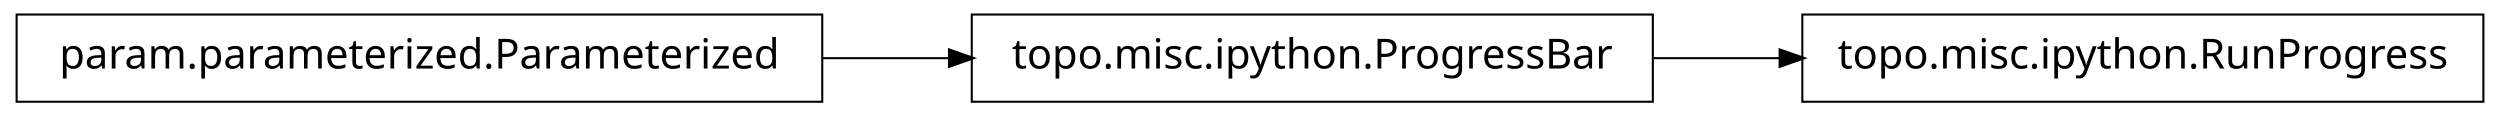
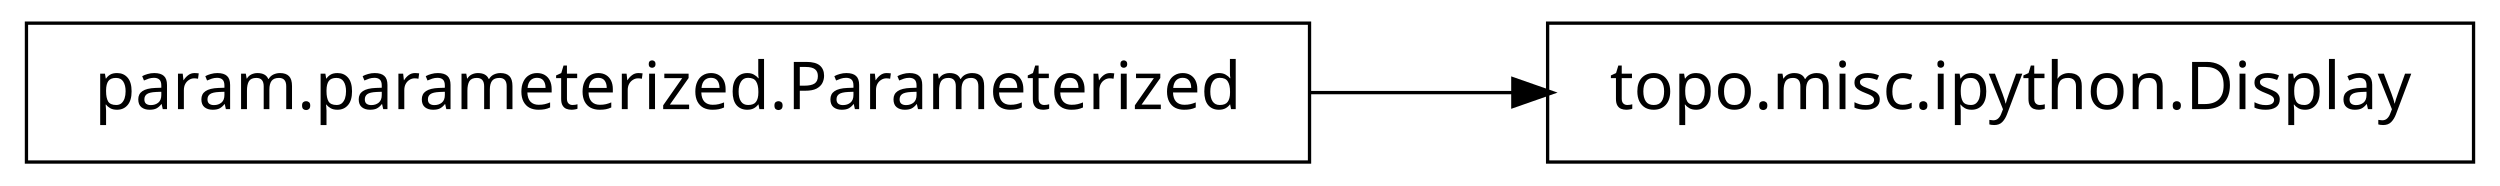
- <svg xmlns="http://www.w3.org/2000/svg" width="602pt" height="28pt" viewBox="0.00 0.00 602.00 28.00">
+ <svg xmlns="http://www.w3.org/2000/svg" width="378pt" height="28pt" viewBox="0.00 0.00 378.00 28.00">
  <g id="graph1" class="graph" transform="scale(1 1) rotate(0) translate(4 24)">
-     <polygon fill="white" stroke="white" points="-4,5 -4,-24 599,-24 599,5 -4,5" />
+     <polygon fill="white" stroke="white" points="-4,5 -4,-24 375,-24 375,5 -4,5" />
    <g id="node1" class="node">
      <polygon fill="none" stroke="black" stroke-width="0.5" points="194,-20.5 5.68434e-14,-20.5 0,0.5 194,0.5 194,-20.5" />
      <text text-anchor="middle" x="97" y="-7.5" font-family="Vera" font-size="10.00">param.parameterized.Parameterized</text>
    </g>
-     <g id="node3" class="node">
-       <polygon fill="none" stroke="black" stroke-width="0.5" points="394,-20.5 230,-20.5 230,0.5 394,0.5 394,-20.5" />
-       <text text-anchor="middle" x="312" y="-7.5" font-family="Vera" font-size="10.00">topo.misc.ipython.ProgressBar</text>
-     </g>
-     <g id="edge4" class="edge">
-       <path fill="none" stroke="black" stroke-width="0.5" d="M194.121,-10C204.261,-10 214.525,-10 224.548,-10" />
-       <polygon fill="black" stroke="black" points="224.766,-11.75 229.766,-10 224.766,-8.25 224.766,-11.75" />
-     </g>
    <g id="node2" class="node">
-       <polygon fill="none" stroke="black" stroke-width="0.5" points="594,-20.5 430,-20.5 430,0.5 594,0.5 594,-20.5" />
-       <text text-anchor="middle" x="512" y="-7.5" font-family="Vera" font-size="10.00">topo.misc.ipython.RunProgress</text>
+       <polygon fill="none" stroke="black" stroke-width="0.5" points="370,-20.5 230,-20.5 230,0.5 370,0.5 370,-20.5" />
+       <text text-anchor="middle" x="300" y="-7.5" font-family="Vera" font-size="10.00">topo.misc.ipython.Display</text>
    </g>
    <g id="edge2" class="edge">
-       <path fill="none" stroke="black" stroke-width="0.5" d="M394.213,-10C404.214,-10 414.46,-10 424.533,-10" />
-       <polygon fill="black" stroke="black" points="424.783,-11.75 429.783,-10 424.783,-8.25 424.783,-11.75" />
+       <path fill="none" stroke="black" stroke-width="0.5" d="M194.041,-10C204.371,-10 214.762,-10 224.787,-10" />
+       <polygon fill="black" stroke="black" points="224.993,-11.75 229.993,-10 224.993,-8.25 224.993,-11.75" />
    </g>
  </g>
</svg>
